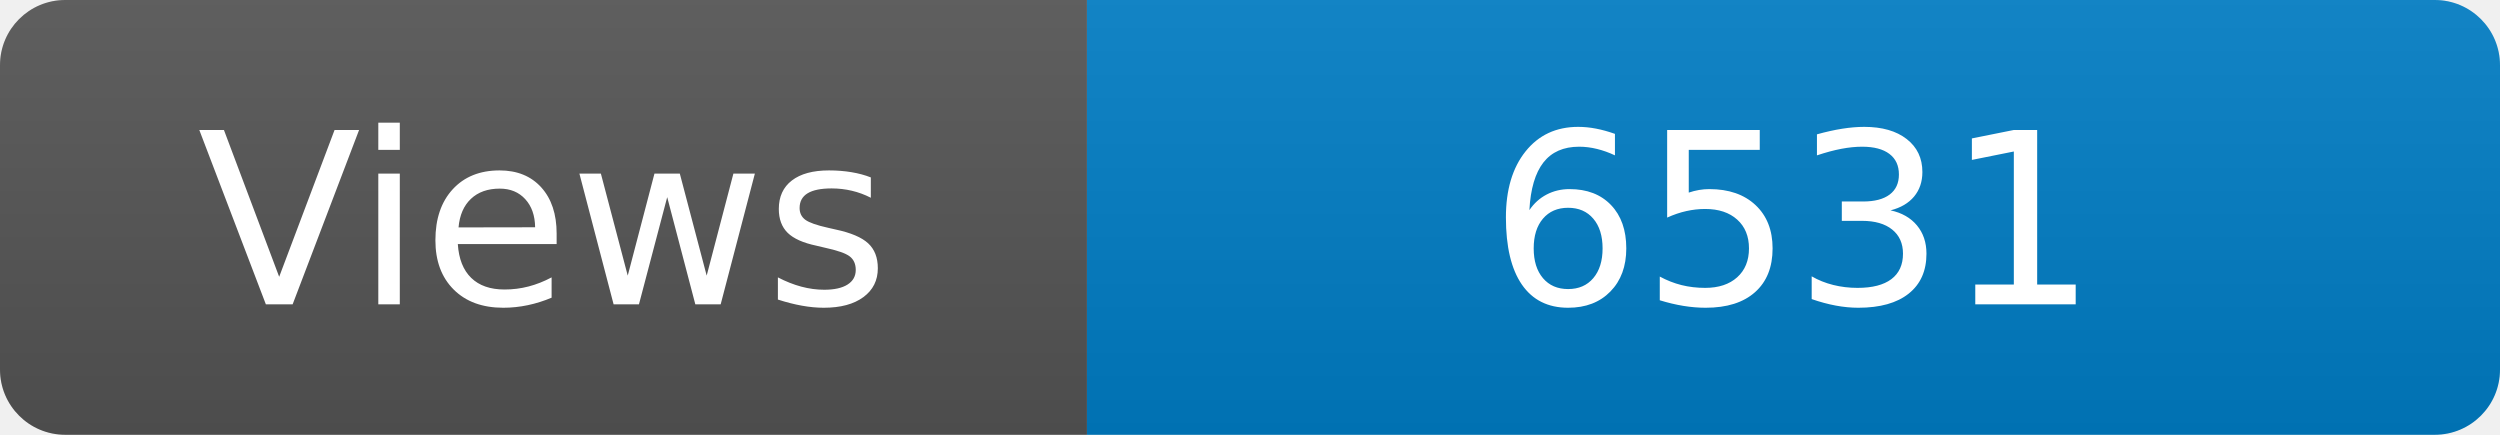
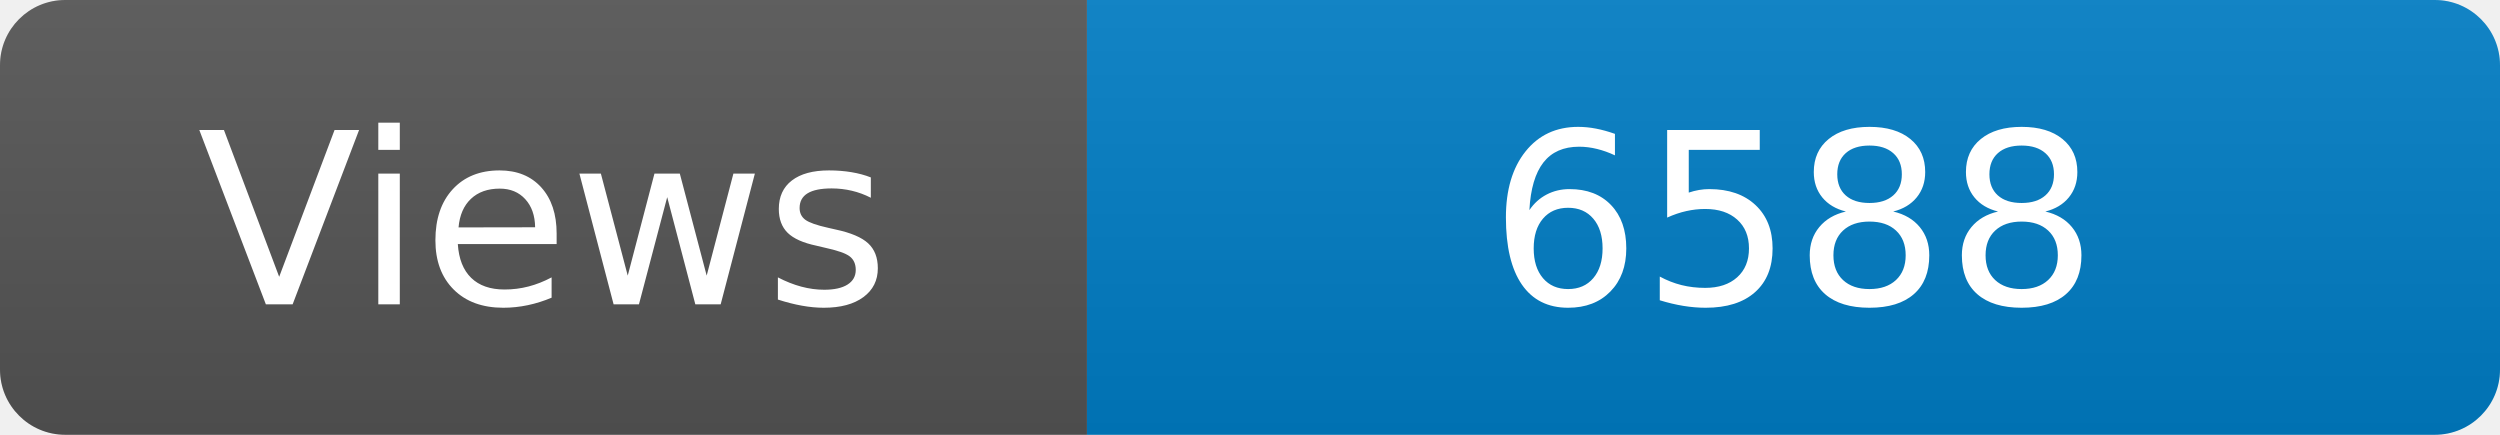
<svg xmlns="http://www.w3.org/2000/svg" width="115" height="20" role="img" aria-label="Maintained?: yes">
  <linearGradient id="s" x2="0" y2="100%">
    <stop offset="0" stop-color="#bbb" stop-opacity=".1" />
    <stop offset="1" stop-opacity=".1" />
  </linearGradient>
  <clipPath id="r">
    <rect width="115" height="20" rx="3" fill="#fff" />
  </clipPath>
  <g clip-path="url(#r)">
    <rect width="50" height="20" fill="#555" />
    <rect x="50" width="160" height="20" fill="#007ec6" />
    <rect width="115" height="20" fill="url(#s)" />
  </g>
  <g fill="#fff" text-anchor="middle" font-family="Verdana,Geneva,DejaVu Sans,sans-serif" font-size="110">
    <text x="250" y="140" transform="scale(.1)" fill="#fff">Views</text>
-     <text x="825" y="140" transform="scale(.1)" fill="#fff">6531</text>
+     <text x="825" y="140" transform="scale(.1)" fill="#fff">6588</text>
  </g>
</svg>
